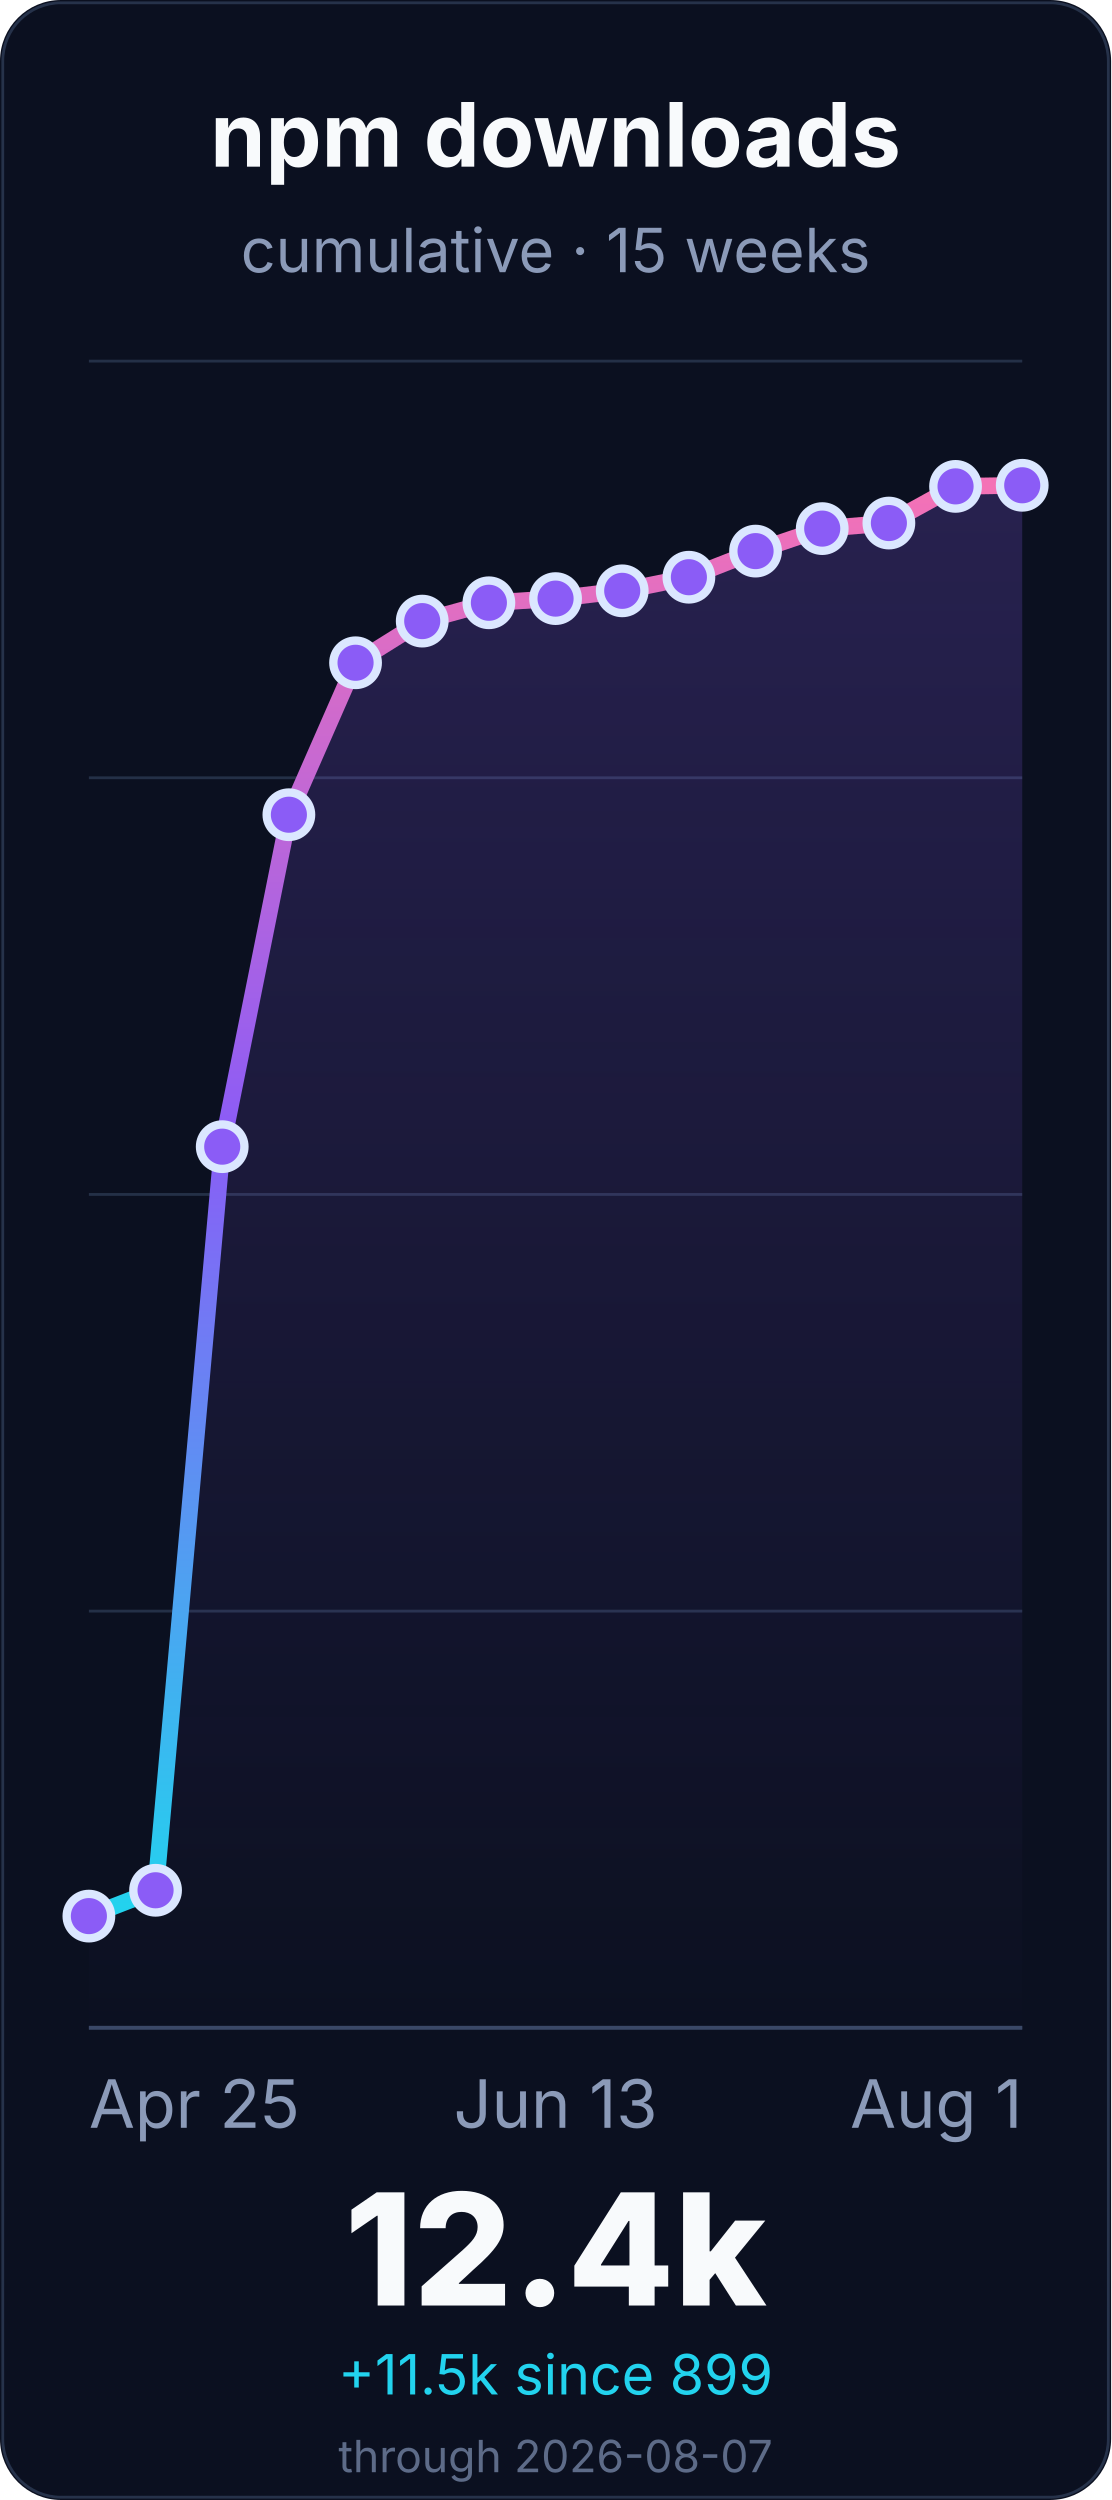
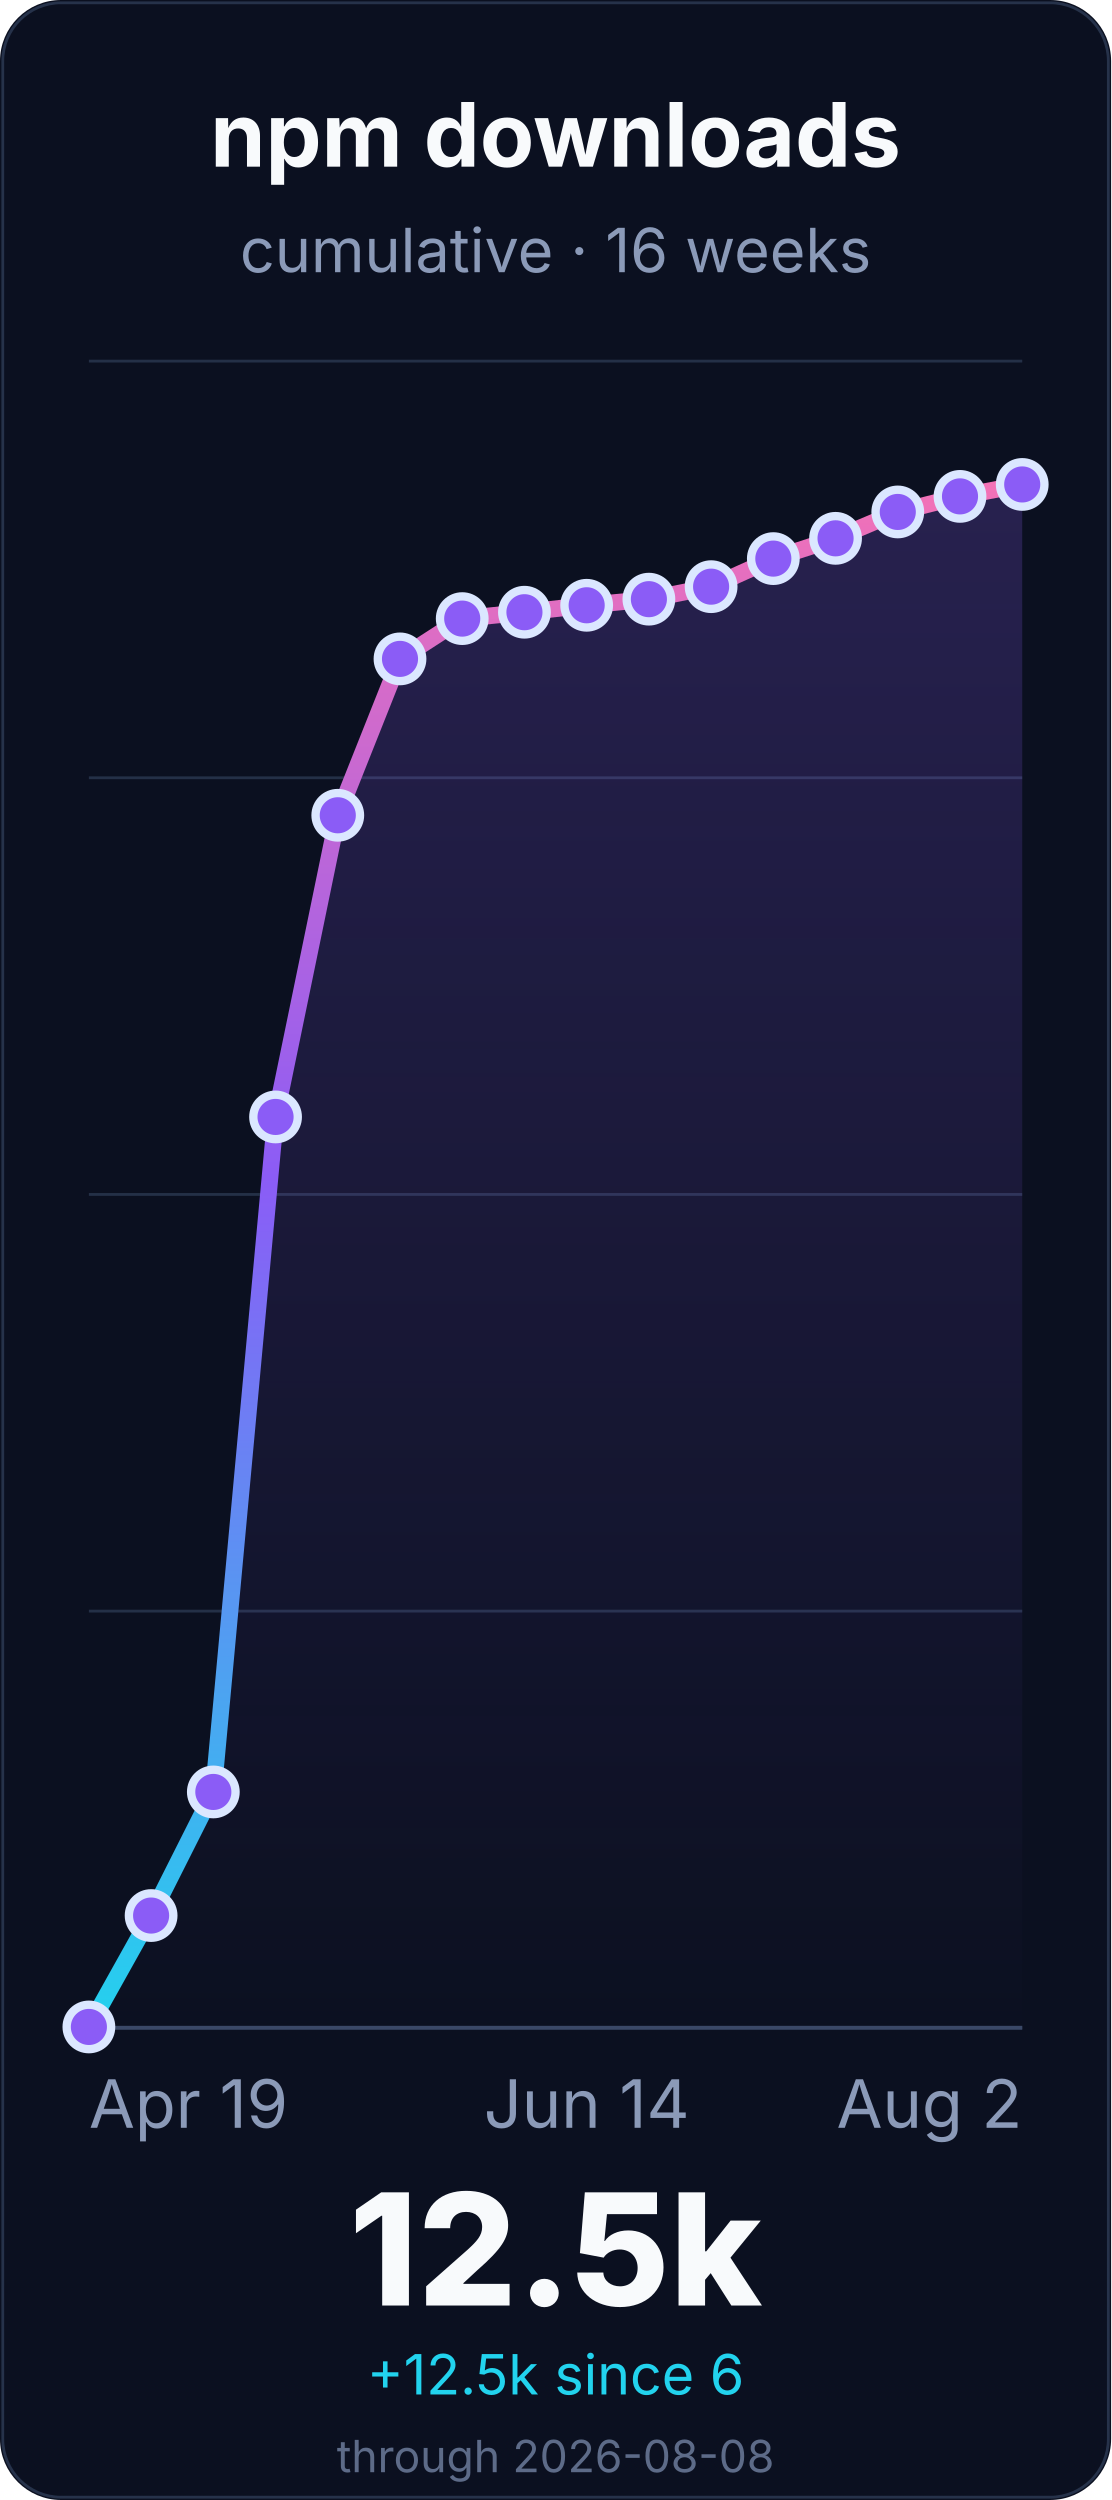
<svg xmlns="http://www.w3.org/2000/svg" width="400" height="900" viewBox="0 0 400 900" role="img" aria-labelledby="title desc">
  <defs>
    <linearGradient id="line" x1="0" x2="0" y1="1" y2="0">
      <stop offset="0%" stop-color="#22d3ee" />
      <stop offset="55%" stop-color="#8b5cf6" />
      <stop offset="100%" stop-color="#f472b6" />
    </linearGradient>
    <linearGradient id="fill" x1="0" x2="0" y1="0" y2="1">
      <stop offset="0%" stop-color="#8b5cf6" stop-opacity="0.22" />
      <stop offset="100%" stop-color="#8b5cf6" stop-opacity="0" />
    </linearGradient>
  </defs>
  <rect width="400" height="900" rx="22" fill="#0b1020" />
  <rect x="1" y="1" width="398" height="898" rx="21" fill="none" stroke="#26324a" />
  <g font-family="Inter, ui-sans-serif, system-ui, -apple-system, BlinkMacSystemFont, Segoe UI, sans-serif">
    <text x="200.0" y="60" font-size="32" font-weight="700" fill="#f8fafc" text-anchor="middle">npm downloads</text>
-     <text x="200.0" y="98" font-size="22" fill="#8b9ab8" text-anchor="middle">cumulative · 15 weeks</text>
+     <text x="200.0" y="98" font-size="22" fill="#8b9ab8" text-anchor="middle">cumulative · 16 weeks</text>
    <line x1="32" y1="730.0" x2="368" y2="730.0" stroke="#243047" stroke-width="1" />
    <line x1="32" y1="580.0" x2="368" y2="580.0" stroke="#243047" stroke-width="1" />
    <line x1="32" y1="430.0" x2="368" y2="430.0" stroke="#243047" stroke-width="1" />
    <line x1="32" y1="280.0" x2="368" y2="280.0" stroke="#243047" stroke-width="1" />
    <line x1="32" y1="130.0" x2="368" y2="130.0" stroke="#243047" stroke-width="1" />
    <line x1="32" y1="730.0" x2="368" y2="730.0" stroke="#3a4867" stroke-width="1.4" />
-     <path d="M 32.0 689.8 L 56.0 680.5 L 80.0 412.8 L 104.0 293.3 L 128.0 238.6 L 152.0 223.6 L 176.0 217.0 L 200.0 215.5 L 224.0 212.7 L 248.0 207.8 L 272.0 198.4 L 296.0 190.3 L 320.0 188.3 L 344.0 175.1 L 368.0 174.7 L 368.0 730.0 L 32.0 730.0 Z" fill="url(#fill)" />
-     <path d="M 32.0 689.8 L 56.0 680.5 L 80.0 412.8 L 104.0 293.3 L 128.0 238.6 L 152.0 223.6 L 176.0 217.0 L 200.0 215.5 L 224.0 212.7 L 248.0 207.8 L 272.0 198.4 L 296.0 190.3 L 320.0 188.3 L 344.0 175.1 L 368.0 174.7" fill="none" stroke="url(#line)" stroke-width="6" stroke-linecap="round" stroke-linejoin="round" />
-     <circle cx="32.0" cy="689.8" r="8" fill="#8b5cf6" stroke="#dbe7ff" stroke-width="3" />
-     <circle cx="56.0" cy="680.5" r="8" fill="#8b5cf6" stroke="#dbe7ff" stroke-width="3" />
-     <circle cx="80.0" cy="412.8" r="8" fill="#8b5cf6" stroke="#dbe7ff" stroke-width="3" />
-     <circle cx="104.0" cy="293.3" r="8" fill="#8b5cf6" stroke="#dbe7ff" stroke-width="3" />
-     <circle cx="128.0" cy="238.6" r="8" fill="#8b5cf6" stroke="#dbe7ff" stroke-width="3" />
-     <circle cx="152.0" cy="223.6" r="8" fill="#8b5cf6" stroke="#dbe7ff" stroke-width="3" />
-     <circle cx="176.0" cy="217.0" r="8" fill="#8b5cf6" stroke="#dbe7ff" stroke-width="3" />
-     <circle cx="200.0" cy="215.5" r="8" fill="#8b5cf6" stroke="#dbe7ff" stroke-width="3" />
-     <circle cx="224.0" cy="212.7" r="8" fill="#8b5cf6" stroke="#dbe7ff" stroke-width="3" />
-     <circle cx="248.0" cy="207.8" r="8" fill="#8b5cf6" stroke="#dbe7ff" stroke-width="3" />
-     <circle cx="272.0" cy="198.4" r="8" fill="#8b5cf6" stroke="#dbe7ff" stroke-width="3" />
-     <circle cx="296.0" cy="190.3" r="8" fill="#8b5cf6" stroke="#dbe7ff" stroke-width="3" />
-     <circle cx="320.0" cy="188.3" r="8" fill="#8b5cf6" stroke="#dbe7ff" stroke-width="3" />
-     <circle cx="344.0" cy="175.1" r="8" fill="#8b5cf6" stroke="#dbe7ff" stroke-width="3" />
-     <circle cx="368.0" cy="174.7" r="8" fill="#8b5cf6" stroke="#dbe7ff" stroke-width="3" />
-     <text x="32.0" y="766" font-size="24" fill="#8b9ab8" text-anchor="start">Apr 25</text>
-     <text x="200.0" y="766" font-size="24" fill="#8b9ab8" text-anchor="middle">Jun 13</text>
-     <text x="368.0" y="766" font-size="24" fill="#8b9ab8" text-anchor="end">Aug 1</text>
-     <text x="200.0" y="830" font-size="56" font-weight="800" fill="#f8fafc" text-anchor="middle">12.4k</text>
-     <text x="200.0" y="862" font-size="20" fill="#22d3ee" text-anchor="middle">+11.5k since 899</text>
-     <text x="200.0" y="890" font-size="16" fill="#5d6b88" text-anchor="middle">through 2026-08-07</text>
+     <path d="M 32.0 729.7 L 54.4 689.6 L 76.8 645.1 L 99.2 402.1 L 121.6 293.5 L 144.0 237.2 L 166.4 222.7 L 188.8 220.4 L 211.2 217.9 L 233.6 215.7 L 256.0 211.2 L 278.4 201.1 L 300.8 193.8 L 323.2 184.3 L 345.6 178.7 L 368.0 174.4 L 368.0 730.0 L 32.0 730.0 Z" fill="url(#fill)" />
+     <path d="M 32.0 729.7 L 54.4 689.6 L 76.8 645.1 L 99.2 402.1 L 121.6 293.5 L 144.0 237.2 L 166.4 222.7 L 188.8 220.4 L 211.2 217.9 L 233.6 215.7 L 256.0 211.2 L 278.4 201.1 L 300.8 193.8 L 323.2 184.3 L 345.6 178.7 L 368.0 174.4" fill="none" stroke="url(#line)" stroke-width="6" stroke-linecap="round" stroke-linejoin="round" />
+     <circle cx="32.0" cy="729.7" r="8" fill="#8b5cf6" stroke="#dbe7ff" stroke-width="3" />
+     <circle cx="54.4" cy="689.6" r="8" fill="#8b5cf6" stroke="#dbe7ff" stroke-width="3" />
+     <circle cx="76.8" cy="645.1" r="8" fill="#8b5cf6" stroke="#dbe7ff" stroke-width="3" />
+     <circle cx="99.2" cy="402.1" r="8" fill="#8b5cf6" stroke="#dbe7ff" stroke-width="3" />
+     <circle cx="121.6" cy="293.5" r="8" fill="#8b5cf6" stroke="#dbe7ff" stroke-width="3" />
+     <circle cx="144.0" cy="237.2" r="8" fill="#8b5cf6" stroke="#dbe7ff" stroke-width="3" />
+     <circle cx="166.4" cy="222.7" r="8" fill="#8b5cf6" stroke="#dbe7ff" stroke-width="3" />
+     <circle cx="188.8" cy="220.4" r="8" fill="#8b5cf6" stroke="#dbe7ff" stroke-width="3" />
+     <circle cx="211.2" cy="217.9" r="8" fill="#8b5cf6" stroke="#dbe7ff" stroke-width="3" />
+     <circle cx="233.6" cy="215.7" r="8" fill="#8b5cf6" stroke="#dbe7ff" stroke-width="3" />
+     <circle cx="256.0" cy="211.2" r="8" fill="#8b5cf6" stroke="#dbe7ff" stroke-width="3" />
+     <circle cx="278.4" cy="201.1" r="8" fill="#8b5cf6" stroke="#dbe7ff" stroke-width="3" />
+     <circle cx="300.8" cy="193.8" r="8" fill="#8b5cf6" stroke="#dbe7ff" stroke-width="3" />
+     <circle cx="323.2" cy="184.3" r="8" fill="#8b5cf6" stroke="#dbe7ff" stroke-width="3" />
+     <circle cx="345.6" cy="178.7" r="8" fill="#8b5cf6" stroke="#dbe7ff" stroke-width="3" />
+     <circle cx="368.0" cy="174.4" r="8" fill="#8b5cf6" stroke="#dbe7ff" stroke-width="3" />
+     <text x="32.0" y="766" font-size="24" fill="#8b9ab8" text-anchor="start">Apr 19</text>
+     <text x="211.2" y="766" font-size="24" fill="#8b9ab8" text-anchor="middle">Jun 14</text>
+     <text x="368.0" y="766" font-size="24" fill="#8b9ab8" text-anchor="end">Aug 2</text>
+     <text x="200.0" y="830" font-size="56" font-weight="800" fill="#f8fafc" text-anchor="middle">12.5k</text>
+     <text x="200.0" y="862" font-size="20" fill="#22d3ee" text-anchor="middle">+12.5k since 6</text>
+     <text x="200.0" y="890" font-size="16" fill="#5d6b88" text-anchor="middle">through 2026-08-08</text>
  </g>
</svg>
